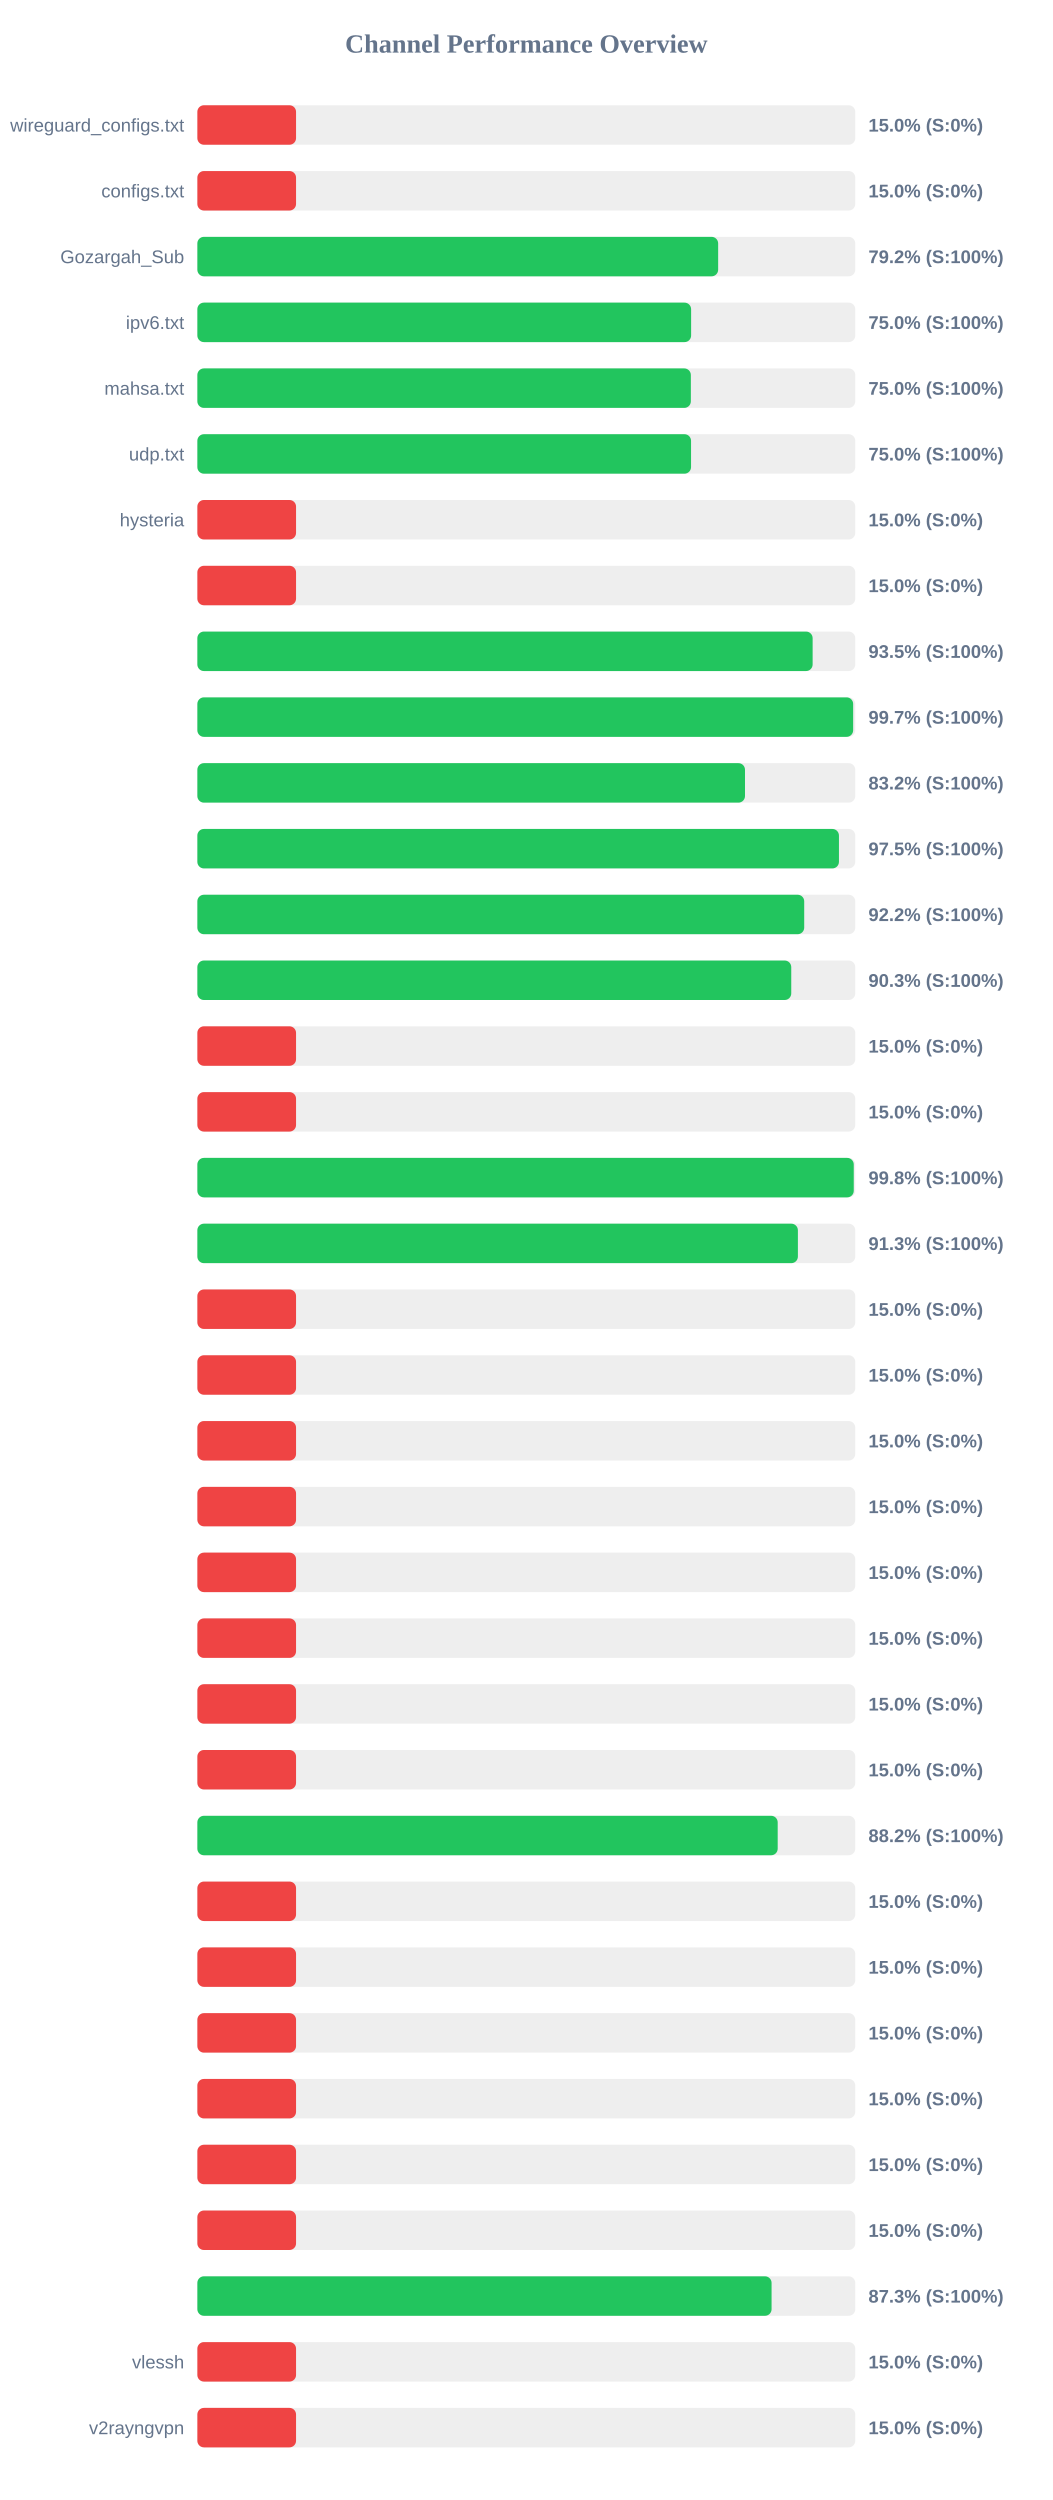
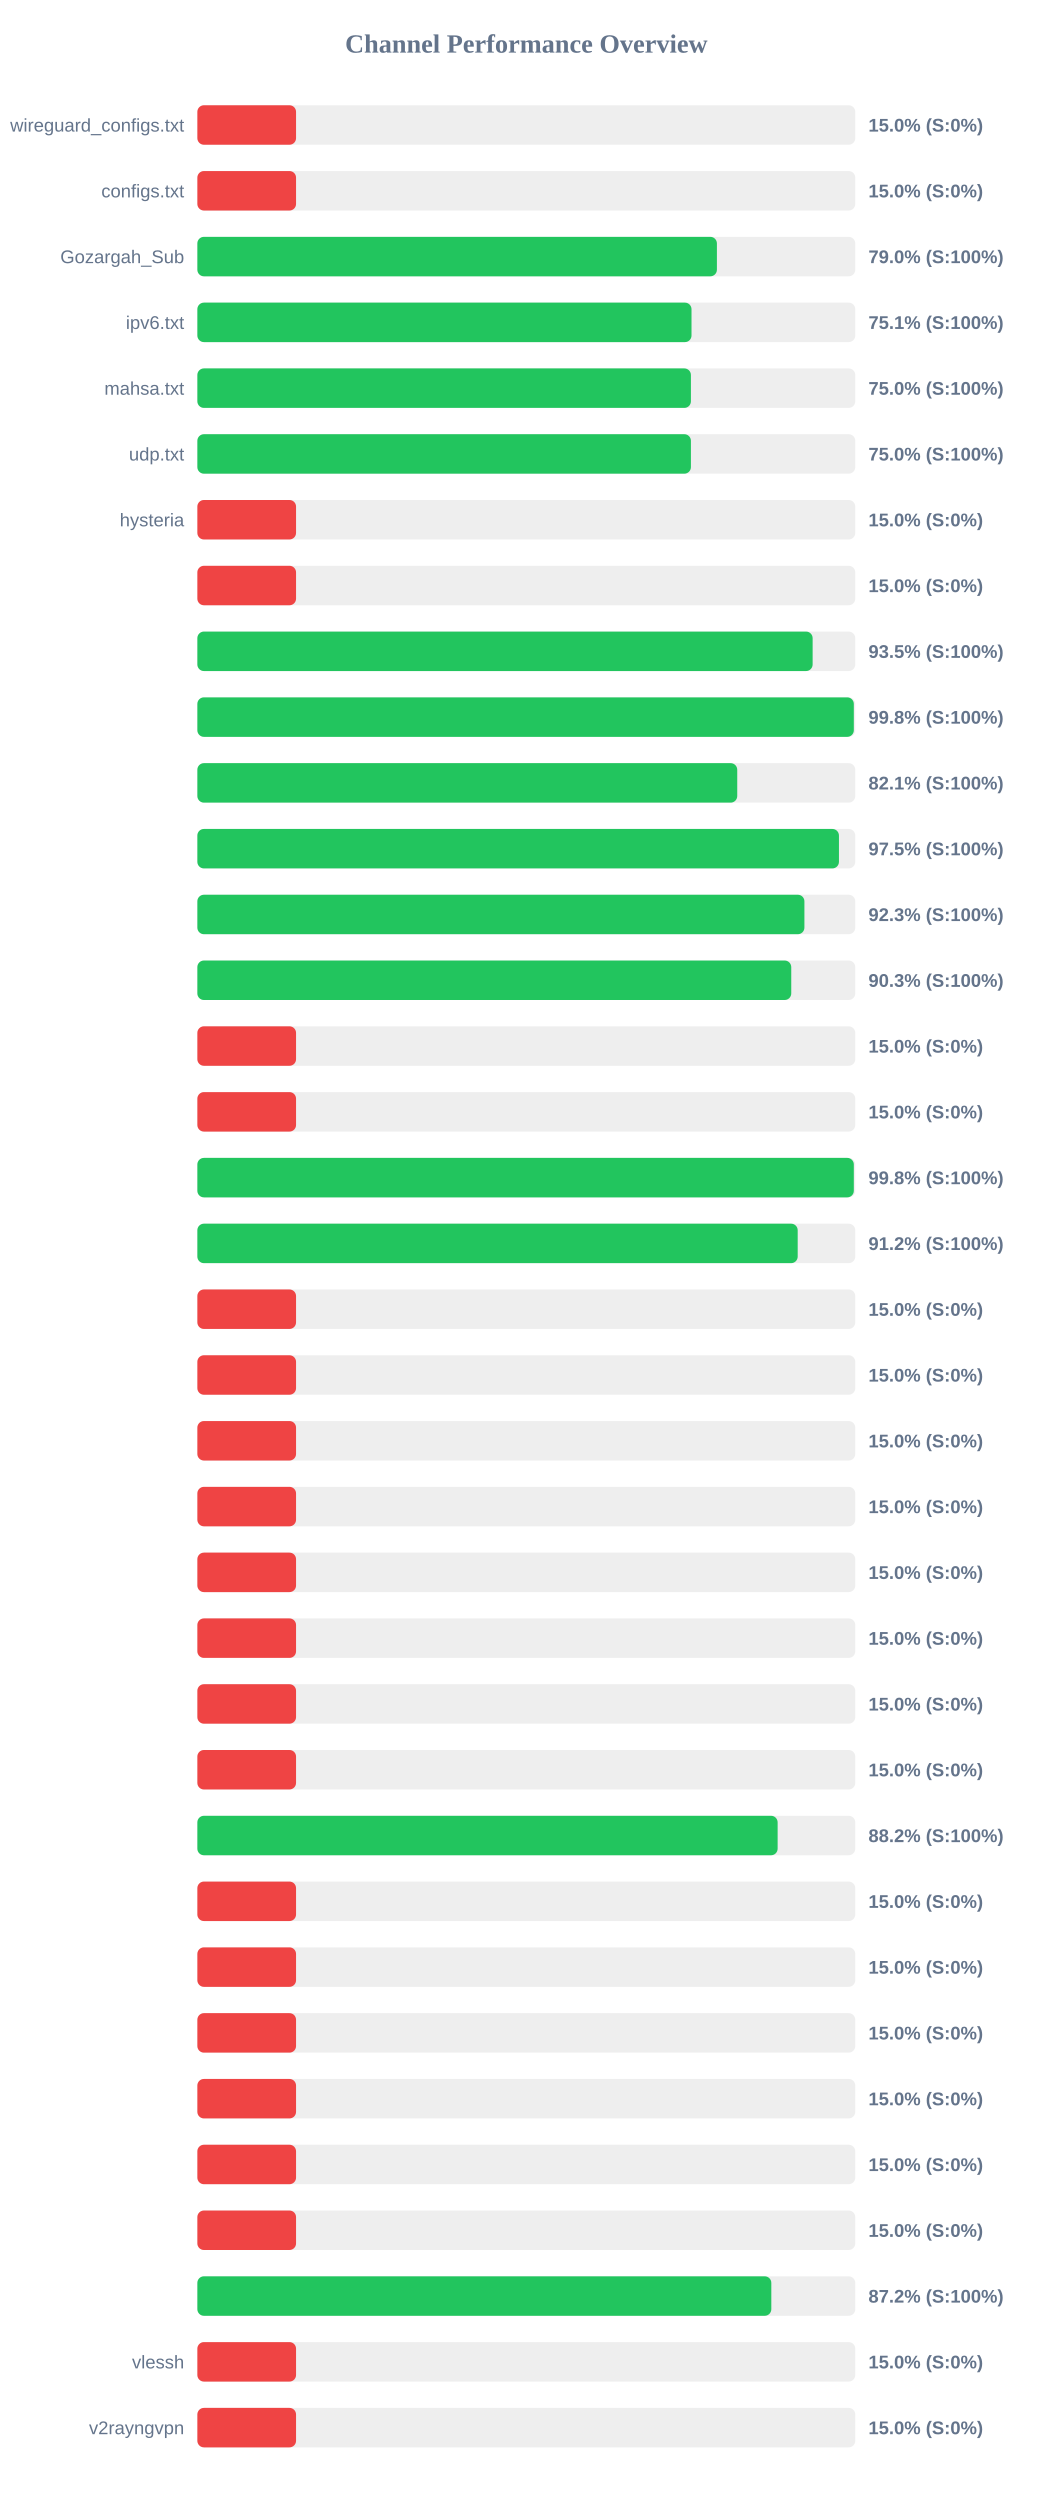
<svg xmlns="http://www.w3.org/2000/svg" width="800" height="1900" version="1.1">
  <style>
        .row { font: 14px Arial; fill: #64748b; }
        .score { font: bold 14px Arial; fill: #64748b; }
    </style>
  <text x="400" y="40" text-anchor="middle" font-size="20px" font-weight="bold" fill="#64748b">Channel Performance Overview</text>
  <rect x="150" y="80" width="500" height="30" fill="#eee" rx="5" />
  <rect x="150" y="80" width="75.0" height="30" fill="#ef4444" rx="5" />
  <text x="140" y="100" text-anchor="end" class="row">wireguard_configs.txt</text>
  <text x="660" y="100" text-anchor="start" class="score">15.0% (S:0%)</text>
  <rect x="150" y="130" width="500" height="30" fill="#eee" rx="5" />
  <rect x="150" y="130" width="75.0" height="30" fill="#ef4444" rx="5" />
  <text x="140" y="150" text-anchor="end" class="row">configs.txt</text>
  <text x="660" y="150" text-anchor="start" class="score">15.0% (S:0%)</text>
  <rect x="150" y="180" width="500" height="30" fill="#eee" rx="5" />
-   <rect x="150" y="180" width="395.8" height="30" fill="#22c55e" rx="5" />
+   <rect x="150" y="180" width="394.85" height="30" fill="#22c55e" rx="5" />
  <text x="140" y="200" text-anchor="end" class="row">Gozargah_Sub</text>
-   <text x="660" y="200" text-anchor="start" class="score">79.2% (S:100%)</text>
+   <text x="660" y="200" text-anchor="start" class="score">79.0% (S:100%)</text>
  <rect x="150" y="230" width="500" height="30" fill="#eee" rx="5" />
-   <rect x="150" y="230" width="375.25" height="30" fill="#22c55e" rx="5" />
+   <rect x="150" y="230" width="375.55" height="30" fill="#22c55e" rx="5" />
  <text x="140" y="250" text-anchor="end" class="row">ipv6.txt</text>
-   <text x="660" y="250" text-anchor="start" class="score">75.0% (S:100%)</text>
+   <text x="660" y="250" text-anchor="start" class="score">75.1% (S:100%)</text>
  <rect x="150" y="280" width="500" height="30" fill="#eee" rx="5" />
-   <rect x="150" y="280" width="375.05" height="30" fill="#22c55e" rx="5" />
+   <rect x="150" y="280" width="375.1" height="30" fill="#22c55e" rx="5" />
  <text x="140" y="300" text-anchor="end" class="row">mahsa.txt</text>
  <text x="660" y="300" text-anchor="start" class="score">75.0% (S:100%)</text>
  <rect x="150" y="330" width="500" height="30" fill="#eee" rx="5" />
-   <rect x="150" y="330" width="375.2" height="30" fill="#22c55e" rx="5" />
+   <rect x="150" y="330" width="375.1" height="30" fill="#22c55e" rx="5" />
  <text x="140" y="350" text-anchor="end" class="row">udp.txt</text>
  <text x="660" y="350" text-anchor="start" class="score">75.0% (S:100%)</text>
  <rect x="150" y="380" width="500" height="30" fill="#eee" rx="5" />
  <rect x="150" y="380" width="75.0" height="30" fill="#ef4444" rx="5" />
  <text x="140" y="400" text-anchor="end" class="row">hysteria</text>
  <text x="660" y="400" text-anchor="start" class="score">15.0% (S:0%)</text>
  <rect x="150" y="430" width="500" height="30" fill="#eee" rx="5" />
  <rect x="150" y="430" width="75.0" height="30" fill="#ef4444" rx="5" />
  <text x="140" y="450" text-anchor="end" class="row" />
  <text x="660" y="450" text-anchor="start" class="score">15.0% (S:0%)</text>
  <rect x="150" y="480" width="500" height="30" fill="#eee" rx="5" />
  <rect x="150" y="480" width="467.6" height="30" fill="#22c55e" rx="5" />
  <text x="140" y="500" text-anchor="end" class="row" />
  <text x="660" y="500" text-anchor="start" class="score">93.5% (S:100%)</text>
  <rect x="150" y="530" width="500" height="30" fill="#eee" rx="5" />
-   <rect x="150" y="530" width="498.4" height="30" fill="#22c55e" rx="5" />
+   <rect x="150" y="530" width="498.9" height="30" fill="#22c55e" rx="5" />
  <text x="140" y="550" text-anchor="end" class="row" />
-   <text x="660" y="550" text-anchor="start" class="score">99.7% (S:100%)</text>
+   <text x="660" y="550" text-anchor="start" class="score">99.8% (S:100%)</text>
  <rect x="150" y="580" width="500" height="30" fill="#eee" rx="5" />
-   <rect x="150" y="580" width="416.2" height="30" fill="#22c55e" rx="5" />
+   <rect x="150" y="580" width="410.3" height="30" fill="#22c55e" rx="5" />
  <text x="140" y="600" text-anchor="end" class="row" />
-   <text x="660" y="600" text-anchor="start" class="score">83.2% (S:100%)</text>
+   <text x="660" y="600" text-anchor="start" class="score">82.1% (S:100%)</text>
  <rect x="150" y="630" width="500" height="30" fill="#eee" rx="5" />
  <rect x="150" y="630" width="487.6" height="30" fill="#22c55e" rx="5" />
  <text x="140" y="650" text-anchor="end" class="row" />
  <text x="660" y="650" text-anchor="start" class="score">97.5% (S:100%)</text>
  <rect x="150" y="680" width="500" height="30" fill="#eee" rx="5" />
-   <rect x="150" y="680" width="461.2" height="30" fill="#22c55e" rx="5" />
+   <rect x="150" y="680" width="461.35" height="30" fill="#22c55e" rx="5" />
  <text x="140" y="700" text-anchor="end" class="row" />
-   <text x="660" y="700" text-anchor="start" class="score">92.2% (S:100%)</text>
+   <text x="660" y="700" text-anchor="start" class="score">92.3% (S:100%)</text>
  <rect x="150" y="730" width="500" height="30" fill="#eee" rx="5" />
  <rect x="150" y="730" width="451.35" height="30" fill="#22c55e" rx="5" />
  <text x="140" y="750" text-anchor="end" class="row" />
  <text x="660" y="750" text-anchor="start" class="score">90.3% (S:100%)</text>
  <rect x="150" y="780" width="500" height="30" fill="#eee" rx="5" />
  <rect x="150" y="780" width="75.0" height="30" fill="#ef4444" rx="5" />
  <text x="140" y="800" text-anchor="end" class="row" />
  <text x="660" y="800" text-anchor="start" class="score">15.0% (S:0%)</text>
  <rect x="150" y="830" width="500" height="30" fill="#eee" rx="5" />
  <rect x="150" y="830" width="75.0" height="30" fill="#ef4444" rx="5" />
  <text x="140" y="850" text-anchor="end" class="row" />
  <text x="660" y="850" text-anchor="start" class="score">15.0% (S:0%)</text>
  <rect x="150" y="880" width="500" height="30" fill="#eee" rx="5" />
-   <rect x="150" y="880" width="498.85" height="30" fill="#22c55e" rx="5" />
+   <rect x="150" y="880" width="498.9" height="30" fill="#22c55e" rx="5" />
  <text x="140" y="900" text-anchor="end" class="row" />
  <text x="660" y="900" text-anchor="start" class="score">99.8% (S:100%)</text>
  <rect x="150" y="930" width="500" height="30" fill="#eee" rx="5" />
-   <rect x="150" y="930" width="456.4" height="30" fill="#22c55e" rx="5" />
+   <rect x="150" y="930" width="456.25" height="30" fill="#22c55e" rx="5" />
  <text x="140" y="950" text-anchor="end" class="row" />
-   <text x="660" y="950" text-anchor="start" class="score">91.3% (S:100%)</text>
+   <text x="660" y="950" text-anchor="start" class="score">91.2% (S:100%)</text>
  <rect x="150" y="980" width="500" height="30" fill="#eee" rx="5" />
  <rect x="150" y="980" width="75.0" height="30" fill="#ef4444" rx="5" />
  <text x="140" y="1000" text-anchor="end" class="row" />
  <text x="660" y="1000" text-anchor="start" class="score">15.0% (S:0%)</text>
  <rect x="150" y="1030" width="500" height="30" fill="#eee" rx="5" />
  <rect x="150" y="1030" width="75.0" height="30" fill="#ef4444" rx="5" />
  <text x="140" y="1050" text-anchor="end" class="row" />
  <text x="660" y="1050" text-anchor="start" class="score">15.0% (S:0%)</text>
  <rect x="150" y="1080" width="500" height="30" fill="#eee" rx="5" />
  <rect x="150" y="1080" width="75.0" height="30" fill="#ef4444" rx="5" />
  <text x="140" y="1100" text-anchor="end" class="row" />
  <text x="660" y="1100" text-anchor="start" class="score">15.0% (S:0%)</text>
  <rect x="150" y="1130" width="500" height="30" fill="#eee" rx="5" />
  <rect x="150" y="1130" width="75.0" height="30" fill="#ef4444" rx="5" />
  <text x="140" y="1150" text-anchor="end" class="row" />
  <text x="660" y="1150" text-anchor="start" class="score">15.0% (S:0%)</text>
  <rect x="150" y="1180" width="500" height="30" fill="#eee" rx="5" />
  <rect x="150" y="1180" width="75.0" height="30" fill="#ef4444" rx="5" />
  <text x="140" y="1200" text-anchor="end" class="row" />
  <text x="660" y="1200" text-anchor="start" class="score">15.0% (S:0%)</text>
  <rect x="150" y="1230" width="500" height="30" fill="#eee" rx="5" />
  <rect x="150" y="1230" width="75.0" height="30" fill="#ef4444" rx="5" />
  <text x="140" y="1250" text-anchor="end" class="row" />
  <text x="660" y="1250" text-anchor="start" class="score">15.0% (S:0%)</text>
  <rect x="150" y="1280" width="500" height="30" fill="#eee" rx="5" />
  <rect x="150" y="1280" width="75.0" height="30" fill="#ef4444" rx="5" />
  <text x="140" y="1300" text-anchor="end" class="row" />
  <text x="660" y="1300" text-anchor="start" class="score">15.0% (S:0%)</text>
  <rect x="150" y="1330" width="500" height="30" fill="#eee" rx="5" />
  <rect x="150" y="1330" width="75.0" height="30" fill="#ef4444" rx="5" />
  <text x="140" y="1350" text-anchor="end" class="row" />
  <text x="660" y="1350" text-anchor="start" class="score">15.0% (S:0%)</text>
  <rect x="150" y="1380" width="500" height="30" fill="#eee" rx="5" />
-   <rect x="150" y="1380" width="441.05" height="30" fill="#22c55e" rx="5" />
+   <rect x="150" y="1380" width="441.0" height="30" fill="#22c55e" rx="5" />
  <text x="140" y="1400" text-anchor="end" class="row" />
  <text x="660" y="1400" text-anchor="start" class="score">88.2% (S:100%)</text>
  <rect x="150" y="1430" width="500" height="30" fill="#eee" rx="5" />
  <rect x="150" y="1430" width="75.0" height="30" fill="#ef4444" rx="5" />
  <text x="140" y="1450" text-anchor="end" class="row" />
  <text x="660" y="1450" text-anchor="start" class="score">15.0% (S:0%)</text>
  <rect x="150" y="1480" width="500" height="30" fill="#eee" rx="5" />
  <rect x="150" y="1480" width="75.0" height="30" fill="#ef4444" rx="5" />
  <text x="140" y="1500" text-anchor="end" class="row" />
  <text x="660" y="1500" text-anchor="start" class="score">15.0% (S:0%)</text>
  <rect x="150" y="1530" width="500" height="30" fill="#eee" rx="5" />
  <rect x="150" y="1530" width="75.0" height="30" fill="#ef4444" rx="5" />
  <text x="140" y="1550" text-anchor="end" class="row" />
  <text x="660" y="1550" text-anchor="start" class="score">15.0% (S:0%)</text>
  <rect x="150" y="1580" width="500" height="30" fill="#eee" rx="5" />
  <rect x="150" y="1580" width="75.0" height="30" fill="#ef4444" rx="5" />
  <text x="140" y="1600" text-anchor="end" class="row" />
  <text x="660" y="1600" text-anchor="start" class="score">15.0% (S:0%)</text>
  <rect x="150" y="1630" width="500" height="30" fill="#eee" rx="5" />
  <rect x="150" y="1630" width="75.0" height="30" fill="#ef4444" rx="5" />
  <text x="140" y="1650" text-anchor="end" class="row" />
  <text x="660" y="1650" text-anchor="start" class="score">15.0% (S:0%)</text>
  <rect x="150" y="1680" width="500" height="30" fill="#eee" rx="5" />
  <rect x="150" y="1680" width="75.0" height="30" fill="#ef4444" rx="5" />
  <text x="140" y="1700" text-anchor="end" class="row" />
  <text x="660" y="1700" text-anchor="start" class="score">15.0% (S:0%)</text>
  <rect x="150" y="1730" width="500" height="30" fill="#eee" rx="5" />
-   <rect x="150" y="1730" width="436.4" height="30" fill="#22c55e" rx="5" />
+   <rect x="150" y="1730" width="436.2" height="30" fill="#22c55e" rx="5" />
  <text x="140" y="1750" text-anchor="end" class="row" />
-   <text x="660" y="1750" text-anchor="start" class="score">87.3% (S:100%)</text>
+   <text x="660" y="1750" text-anchor="start" class="score">87.2% (S:100%)</text>
  <rect x="150" y="1780" width="500" height="30" fill="#eee" rx="5" />
  <rect x="150" y="1780" width="75.0" height="30" fill="#ef4444" rx="5" />
  <text x="140" y="1800" text-anchor="end" class="row">vlessh</text>
  <text x="660" y="1800" text-anchor="start" class="score">15.0% (S:0%)</text>
  <rect x="150" y="1830" width="500" height="30" fill="#eee" rx="5" />
  <rect x="150" y="1830" width="75.0" height="30" fill="#ef4444" rx="5" />
  <text x="140" y="1850" text-anchor="end" class="row">v2rayngvpn</text>
  <text x="660" y="1850" text-anchor="start" class="score">15.0% (S:0%)</text>
</svg>
